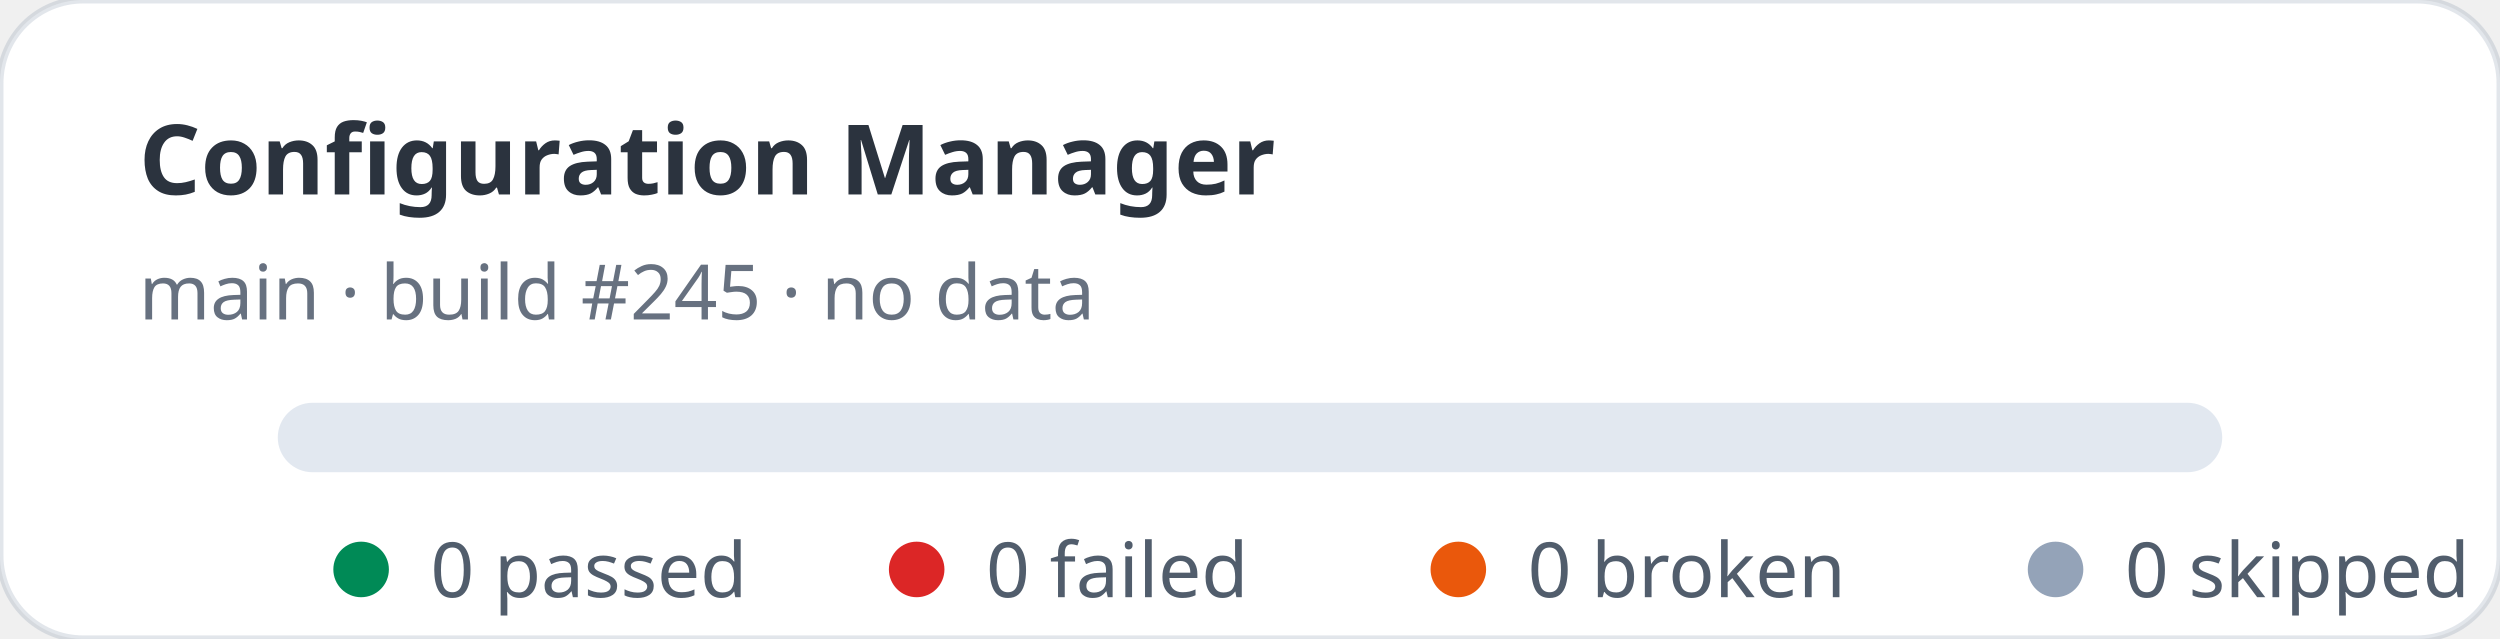
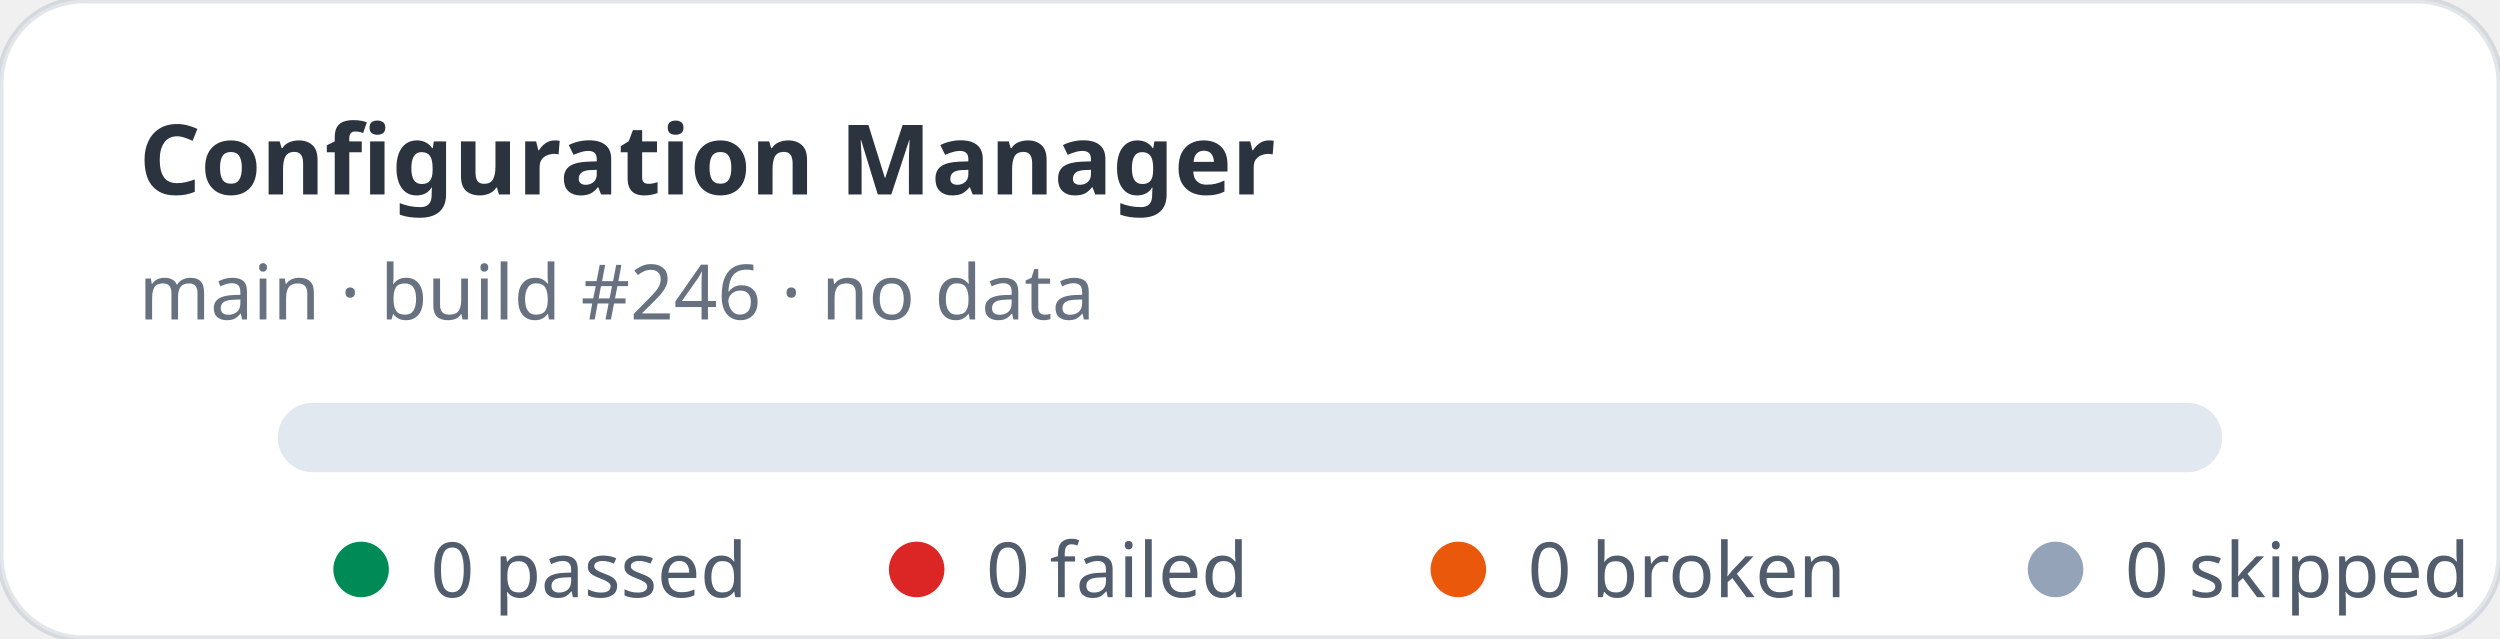
<svg xmlns="http://www.w3.org/2000/svg" width="360" height="92" viewBox="0 0 360 92" role="img" aria-label="Configuration Manager stats: 0 passed, 0 failed">
  <rect width="360" height="92" rx="12" fill="#ffffff" stroke="rgba(11,48,86,0.12)" />
  <text x="20" y="28" fill="rgba(1,10,24,0.83)" font-family="ui-sans-serif,system-ui,sans-serif" font-size="14" font-weight="700">Configuration Manager</text>
-   <text x="20" y="46" fill="rgba(2,19,44,0.6)" font-family="ui-sans-serif,system-ui,sans-serif" font-size="11">main · build #245 · no data</text>
+   <text x="20" y="46" fill="rgba(2,19,44,0.6)" font-family="ui-sans-serif,system-ui,sans-serif" font-size="11">main · build #246 · no data</text>
  <rect x="40" y="58" width="280" height="10" rx="5" fill="#e2e8f0" />
  <g font-family="ui-sans-serif,system-ui,sans-serif" font-size="11" fill="rgba(1,18,40,0.68)">
    <circle cx="52" cy="82" r="4" fill="#008a56" />
    <text x="62" y="86">0 passed</text>
    <circle cx="132" cy="82" r="4" fill="#dc2626" />
    <text x="142" y="86">0 failed</text>
    <circle cx="210" cy="82" r="4" fill="#ea580c" />
    <text x="220" y="86">0 broken</text>
    <circle cx="296" cy="82" r="4" fill="#94a3b8" />
    <text x="306" y="86">0 skipped</text>
  </g>
</svg>
